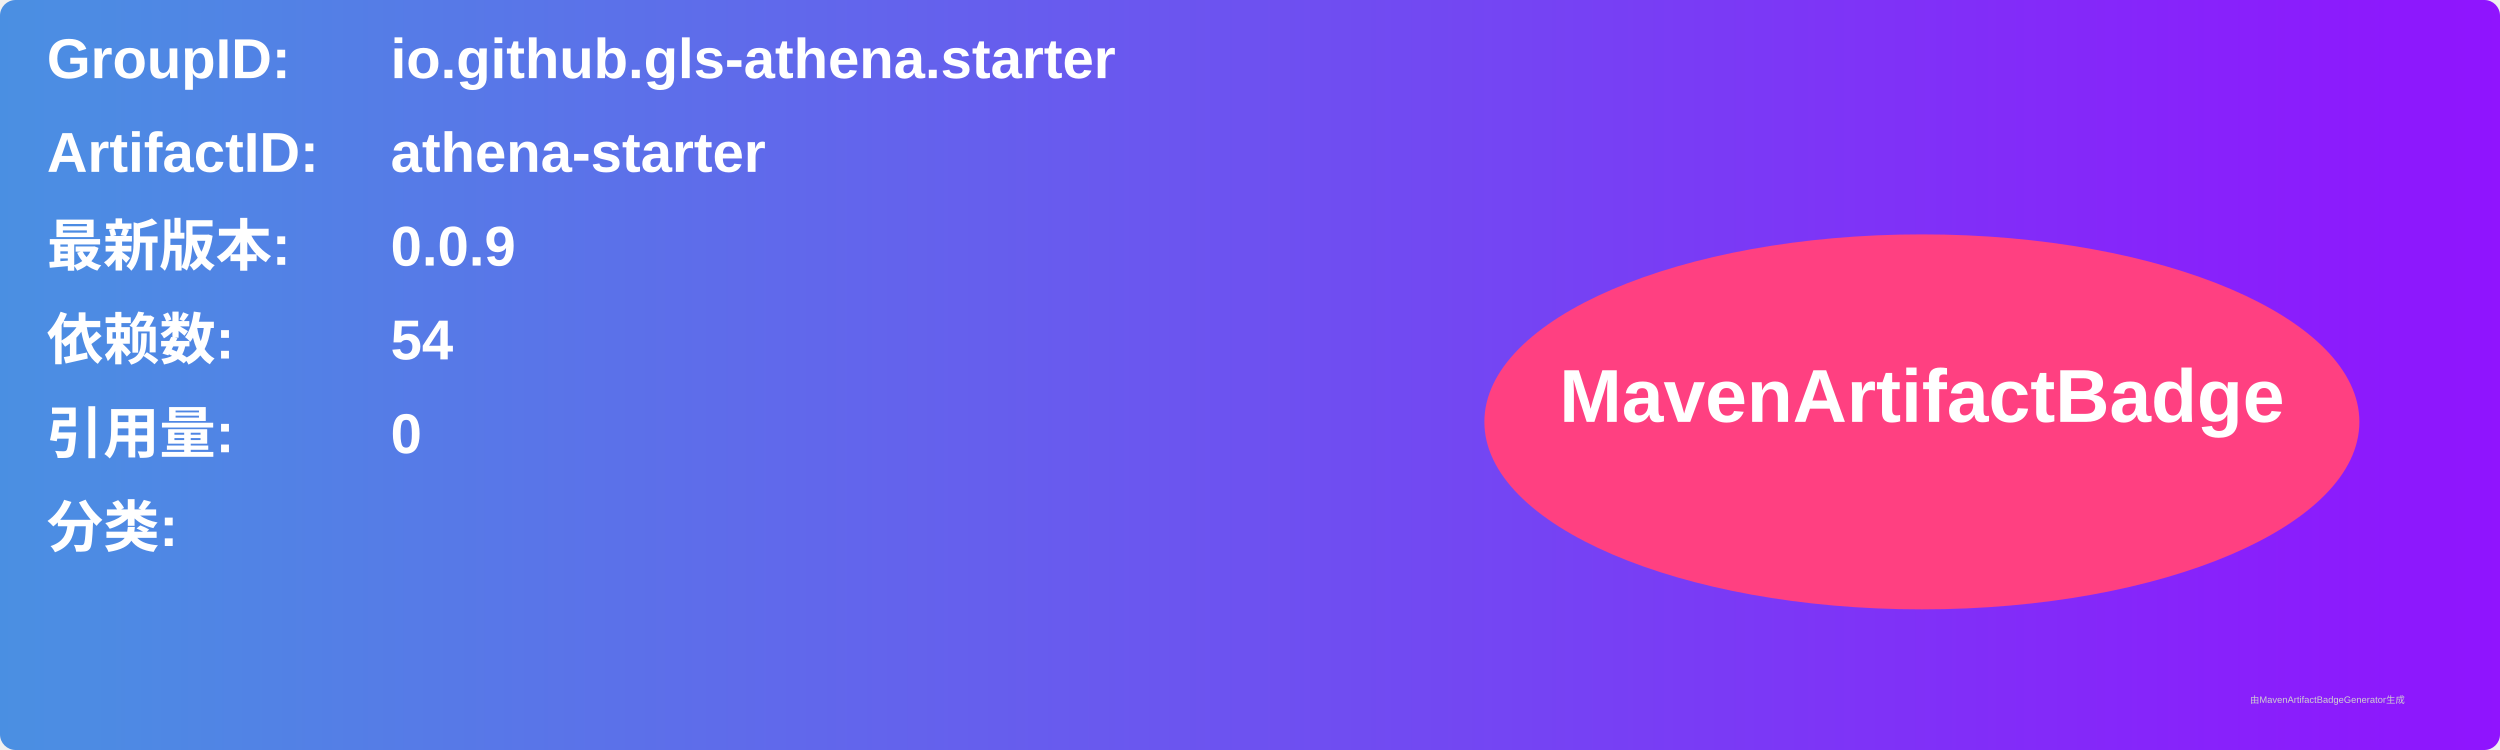
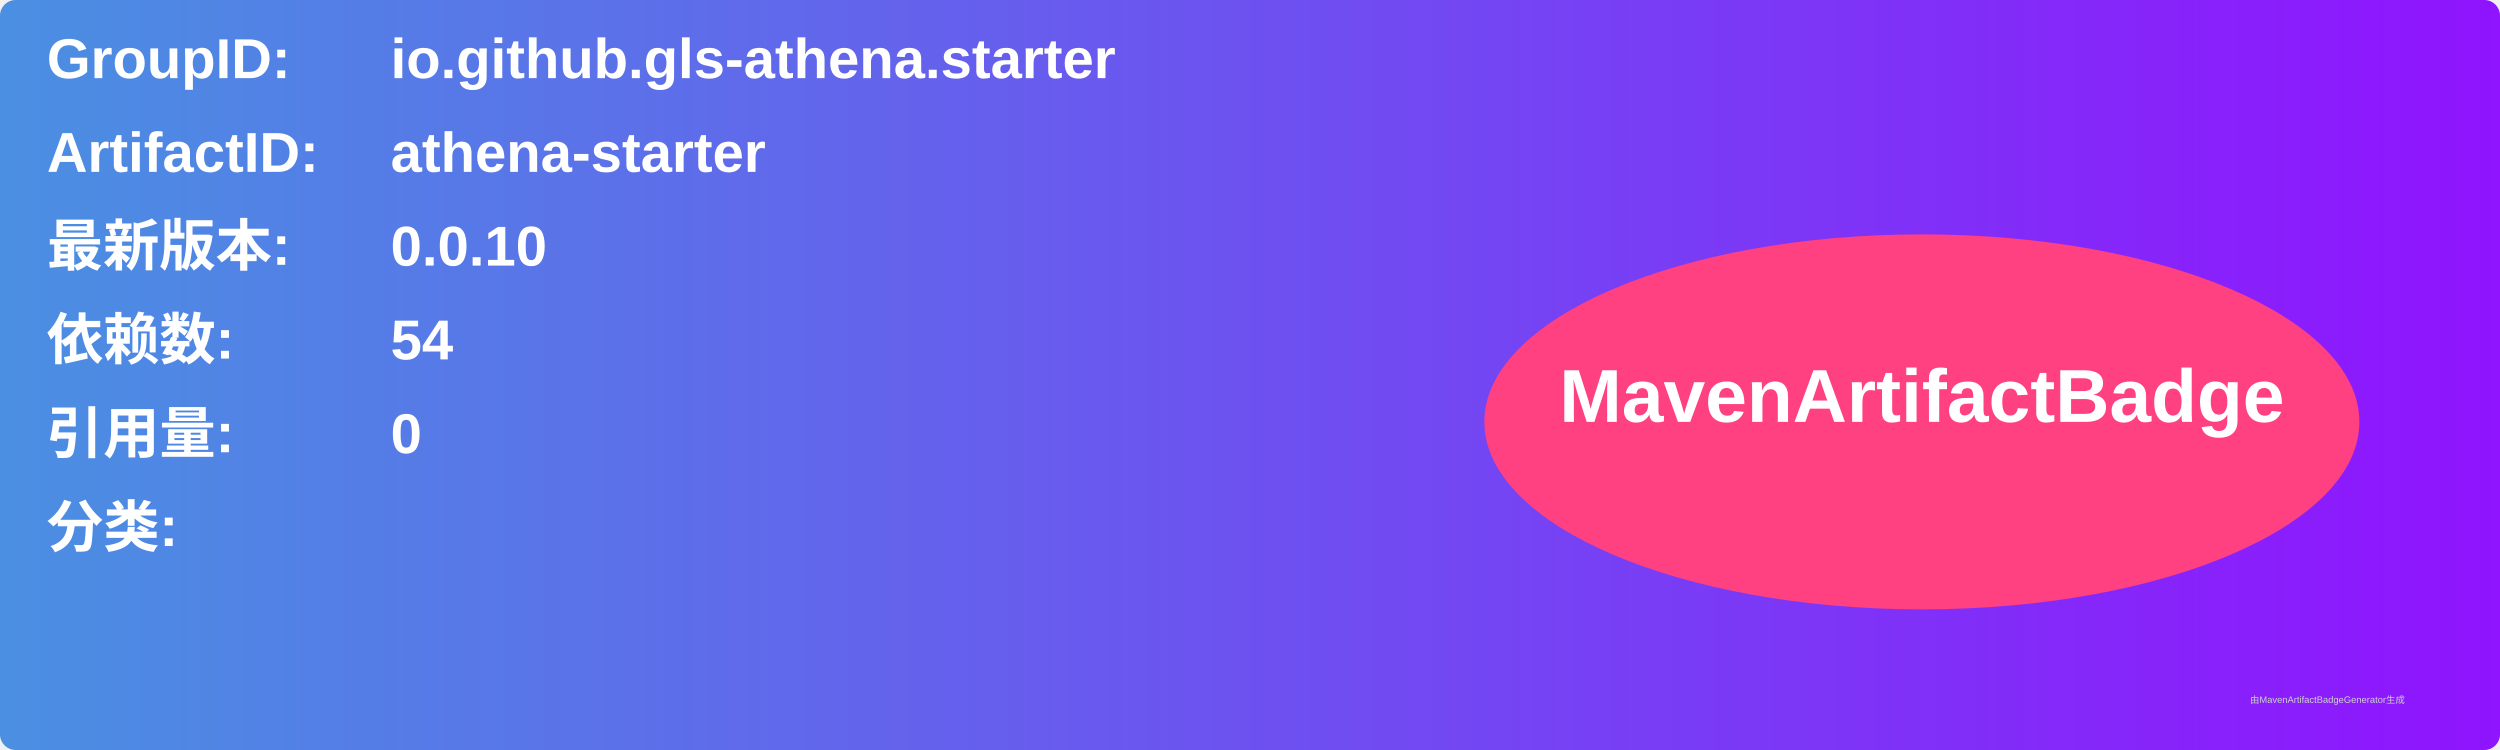
<svg xmlns="http://www.w3.org/2000/svg" width="800" height="240" viewBox="0 0 800 240">
  <linearGradient id="grad" x1="0%" y1="0%" x2="100%" y2="0%">
    <stop offset="0%" stop-color="#4a90e2" />
    <stop offset="100%" stop-color="#9013fe" />
  </linearGradient>
  <rect width="100%" height="100%" rx="5" ry="5" fill="url(#grad)" />
  <g transform="translate(15, 15)">
    <text x="0" y="10" font-family="Arial" font-size="18" fill="white" font-weight="bold" width="260">GroupID:</text>
    <text x="110" y="10" font-family="Arial" font-size="18" fill="white" font-weight="bold" width="460">io.github.gls-athena.starter</text>
    <text x="0" y="40" font-family="Arial" font-size="18" fill="white" font-weight="bold" width="260">ArtifactID:</text>
    <text x="110" y="40" font-family="Arial" font-size="18" fill="white" font-weight="bold" width="460">athena-starter</text>
    <text x="0" y="70" font-family="Arial" font-size="18" fill="white" font-weight="bold">最新版本:</text>
    <text x="110" y="70" font-family="Arial" font-size="18" fill="white" font-weight="bold">
-       <tspan font-weight="bold">0.0.9</tspan>
+       <tspan font-weight="bold">0.0.10</tspan>
    </text>
    <text x="0" y="100" font-family="Arial" font-size="18" fill="white" font-weight="bold">依赖数: </text>
    <text x="110" y="100" font-family="Arial" font-size="18" fill="white">
      <tspan font-weight="bold">54</tspan>
    </text>
    <text x="0" y="130" font-family="Arial" font-size="18" fill="white" font-weight="bold">引用量: </text>
    <text x="110" y="130" font-family="Arial" font-size="18" fill="white">
      <tspan font-weight="bold">0</tspan>
    </text>
    <text x="0" y="160" font-family="Arial" font-size="18" fill="white" font-weight="bold">分类:</text>
    <text x="10" y="190" font-family="Arial" font-size="10" fill="white">
      <tspan font-weight="bold" />
    </text>
    <ellipse cx="600" cy="120" rx="140" ry="60" fill="#ff4081" />
    <text x="600" y="120" text-anchor="middle" font-family="Arial" font-size="24" fill="white" font-weight="bold">MavenArtifactBadge</text>
  </g>
  <text x="720" y="225" font-family="Arial" font-size="3" fill="#d0d0d0">由MavenArtifactBadgeGenerator生成</text>
</svg>
